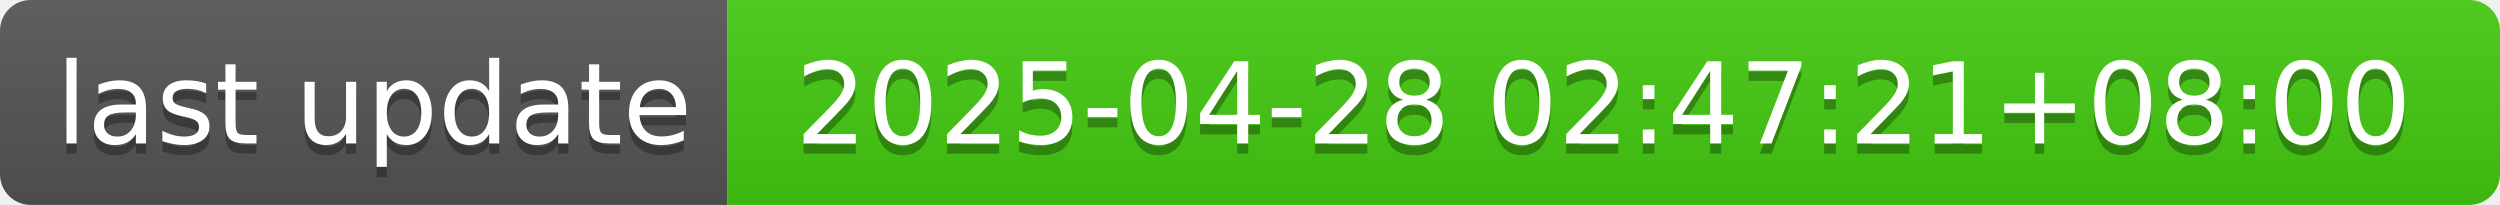
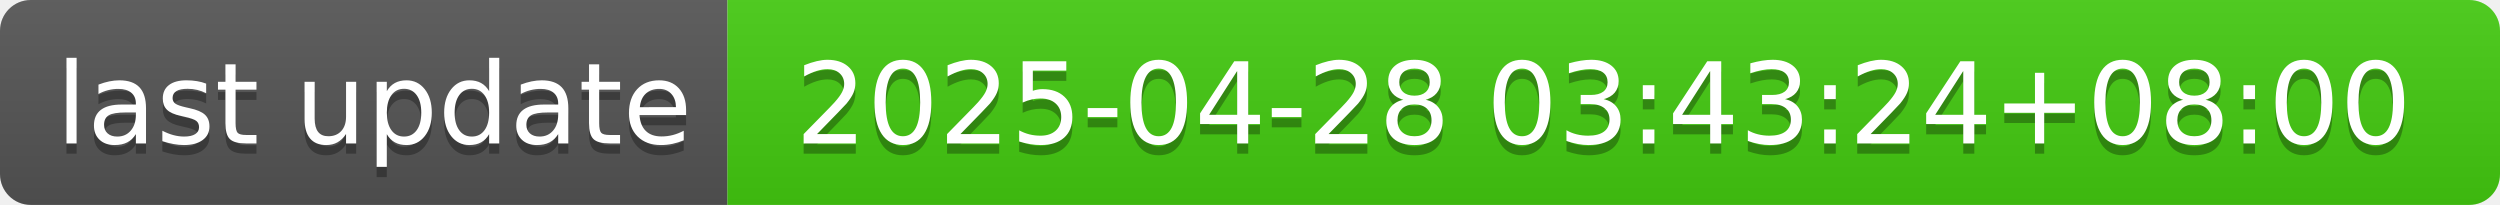
- <svg xmlns="http://www.w3.org/2000/svg" width="244" height="20" role="img" aria-label="last update: 2025-04-28 02:47:21+08:00">
+ <svg xmlns="http://www.w3.org/2000/svg" width="244" height="20" role="img" aria-label="last update: 2025-04-28 03:43:24+08:00">
  <linearGradient id="s" x2="0" y2="100%">
    <stop offset="0" stop-color="#bbb" stop-opacity=".1" />
    <stop offset="1" stop-opacity=".1" />
  </linearGradient>
  <clipPath id="r">
    <rect width="244" height="20" rx="3" fill="#fff" />
  </clipPath>
  <g clip-path="url(#r)">
    <rect width="71" height="20" fill="#555" />
    <rect x="71" width="173" height="20" fill="#4c1" />
    <rect width="244" height="20" fill="url(#s)" />
  </g>
  <g fill="#fff" text-anchor="middle" font-family="Verdana,Geneva,DejaVu Sans,sans-serif" text-rendering="geometricPrecision" font-size="110">
    <text aria-hidden="true" x="365" y="150" fill="#010101" fill-opacity=".3" transform="scale(.1)" textLength="610">last update</text>
    <text x="365" y="140" transform="scale(.1)" fill="#fff" textLength="610">last update</text>
-     <text aria-hidden="true" x="1565" y="150" fill="#010101" fill-opacity=".3" transform="scale(.1)" textLength="1630">2025-04-28 02:47:21+08:00</text>
-     <text x="1565" y="140" transform="scale(.1)" fill="#fff" textLength="1630">2025-04-28 02:47:21+08:00</text>
+     <text aria-hidden="true" x="1565" y="150" fill="#010101" fill-opacity=".3" transform="scale(.1)" textLength="1630">2025-04-28 03:43:24+08:00</text>
+     <text x="1565" y="140" transform="scale(.1)" fill="#fff" textLength="1630">2025-04-28 03:43:24+08:00</text>
  </g>
</svg>
